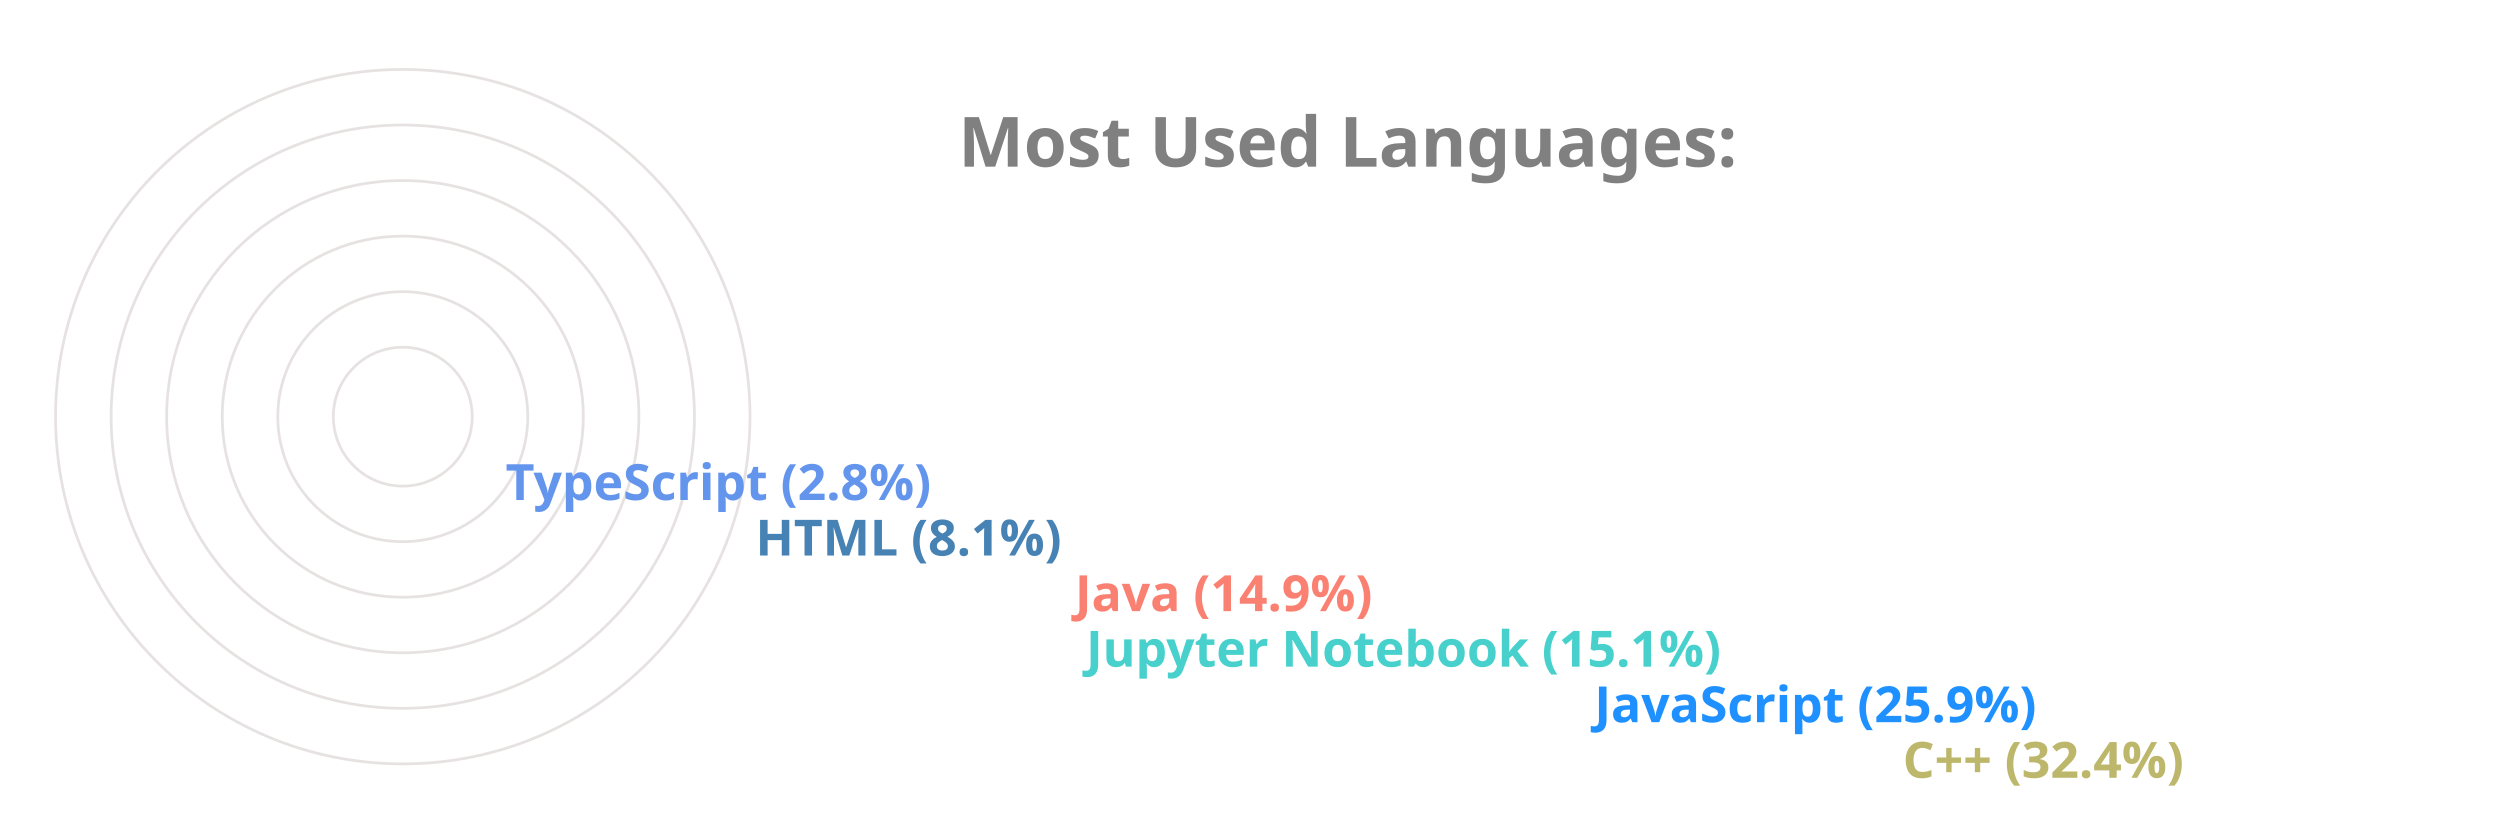
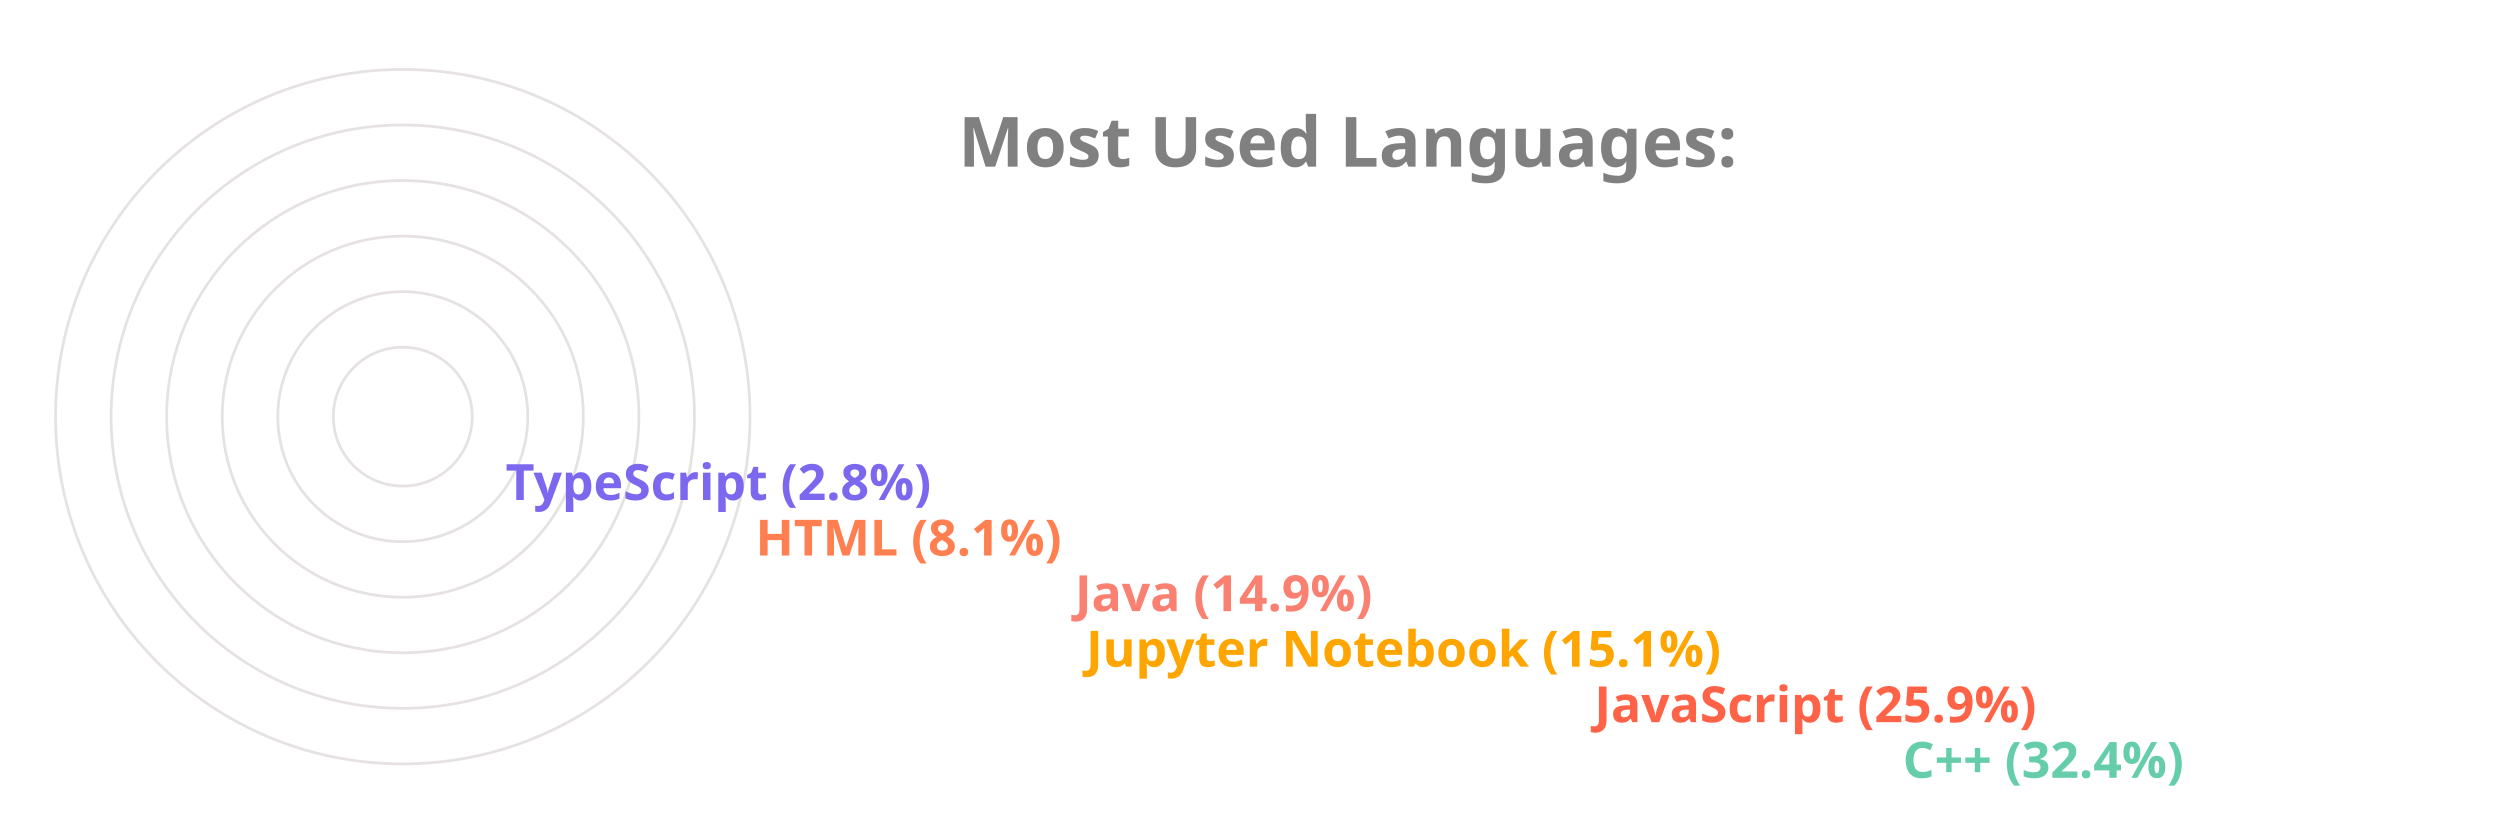
<svg xmlns="http://www.w3.org/2000/svg" viewBox="0 0 650 300" height="200px" width="600px">
  <style>
		.label {
			font: bold 25px sans-serif;
			color: #404040;
			-webkit-text-stroke: 1px white;
	  	}
		.name {
			font: bold 18px sans-serif;
			color: #404040;
	  	}

		.line {
			stroke-dasharray: 1000;
			stroke-dashoffset: 1000;
			animation: dash 3.5s ease-in-out forwards;	
			animation-iteration-count: infinite;
			animation-direction: alternate-reverse;
		}

		.path {
			stroke-dasharray: 1000;
			stroke-dashoffset: 1000;
			animation: dash 3.5s ease-in-out forwards;	
			animation-iteration-count: infinite;
			animation-direction: alternate-reverse;
		}
		  
		@keyframes dash {
			to {
				stroke-dashoffset: 0;
			}
		}

	</style>
  <g stroke="#E6E2E1" fill="none" stroke-width="1">
    <circle cx="20" cy="150" r="125" />
    <circle cx="20" cy="150" r="105" />
    <circle cx="20" cy="150" r="85" />
    <circle cx="20" cy="150" r="65" />
    <circle cx="20" cy="150" r="45" />
    <circle cx="20" cy="150" r="25" />
  </g>
  <g fill="none" stroke-width="20" class="line">
-     <line x2="550" y2="275" x1="20" y1="275" stroke="DarkKhaki" />
-     <line x2="439" y2="255" x1="20" y1="255" stroke="DodgerBlue" />
-     <line x2="256" y2="235" x1="20" y1="235" stroke="MediumTurquoise" />
+     <line x2="550" y2="275" x1="20" y1="275" stroke="MediumAquaMarine" />
+     <line x2="439" y2="255" x1="20" y1="255" stroke="Tomato" />
+     <line x2="256" y2="235" x1="20" y1="235" stroke="Orange" />
    <line x2="252" y2="215" x1="20" y1="215" stroke="Salmon" />
-     <line x2="137" y2="195" x1="20" y1="195" stroke="SteelBlue" />
-     <line x2="47" y2="175" x1="20" y1="175" stroke="CornflowerBlue" />
+     <line x2="137" y2="195" x1="20" y1="195" stroke="Coral" />
+     <line x2="47" y2="175" x1="20" y1="175" stroke="MediumSlateBlue" />
  </g>
  <g fill="none" stroke-width="20" stroke-linecap="round" class="path">
-     <path d="M 20 275 A 125 125 45 0 1 -86 83" stroke="DarkKhaki" />
-     <path d="M 20 255 A 105 105 45 0 1 -74 103" stroke="DodgerBlue" />
-     <path d="M 20 235 A 85 85 45 0 1 -62 128" stroke="MediumTurquoise" />
+     <path d="M 20 275 A 125 125 45 0 1 -86 83" stroke="MediumAquaMarine" />
+     <path d="M 20 255 A 105 105 45 0 1 -74 103" stroke="Tomato" />
+     <path d="M 20 235 A 85 85 45 0 1 -62 128" stroke="Orange" />
    <path d="M 20 215 A 65 65 45 0 1 -42 133" stroke="Salmon" />
-     <path d="M 20 195 A 45 45 45 0 1 -24 143" stroke="SteelBlue" />
-     <path d="M 20 175 A 25 25 45 0 1 -4 148" stroke="CornflowerBlue" />
+     <path d="M 20 195 A 45 45 45 0 1 -24 143" stroke="Coral" />
+     <path d="M 20 175 A 25 25 45 0 1 -4 148" stroke="MediumSlateBlue" />
  </g>
  <g class="name">
-     <text x="560" y="280" fill="DarkKhaki">C++ (32.4%)</text>
-     <text x="449" y="260" fill="DodgerBlue">JavaScript (25.9%)</text>
-     <text x="266" y="240" fill="MediumTurquoise">Jupyter Notebook (15.1%)</text>
+     <text x="560" y="280" fill="MediumAquaMarine">C++ (32.4%)</text>
+     <text x="449" y="260" fill="Tomato">JavaScript (25.9%)</text>
+     <text x="266" y="240" fill="Orange">Jupyter Notebook (15.1%)</text>
    <text x="262" y="220" fill="Salmon">Java (14.9%)</text>
-     <text x="147" y="200" fill="SteelBlue">HTML (8.1%)</text>
-     <text x="57" y="180" fill="CornflowerBlue">TypeScript (2.8%)</text>
+     <text x="147" y="200" fill="Coral">HTML (8.1%)</text>
+     <text x="57" y="180" fill="MediumSlateBlue">TypeScript (2.8%)</text>
  </g>
  <g class="label">
    <text x="220" y="60" fill="grey">Most Used Languages:</text>
  </g>
</svg>
